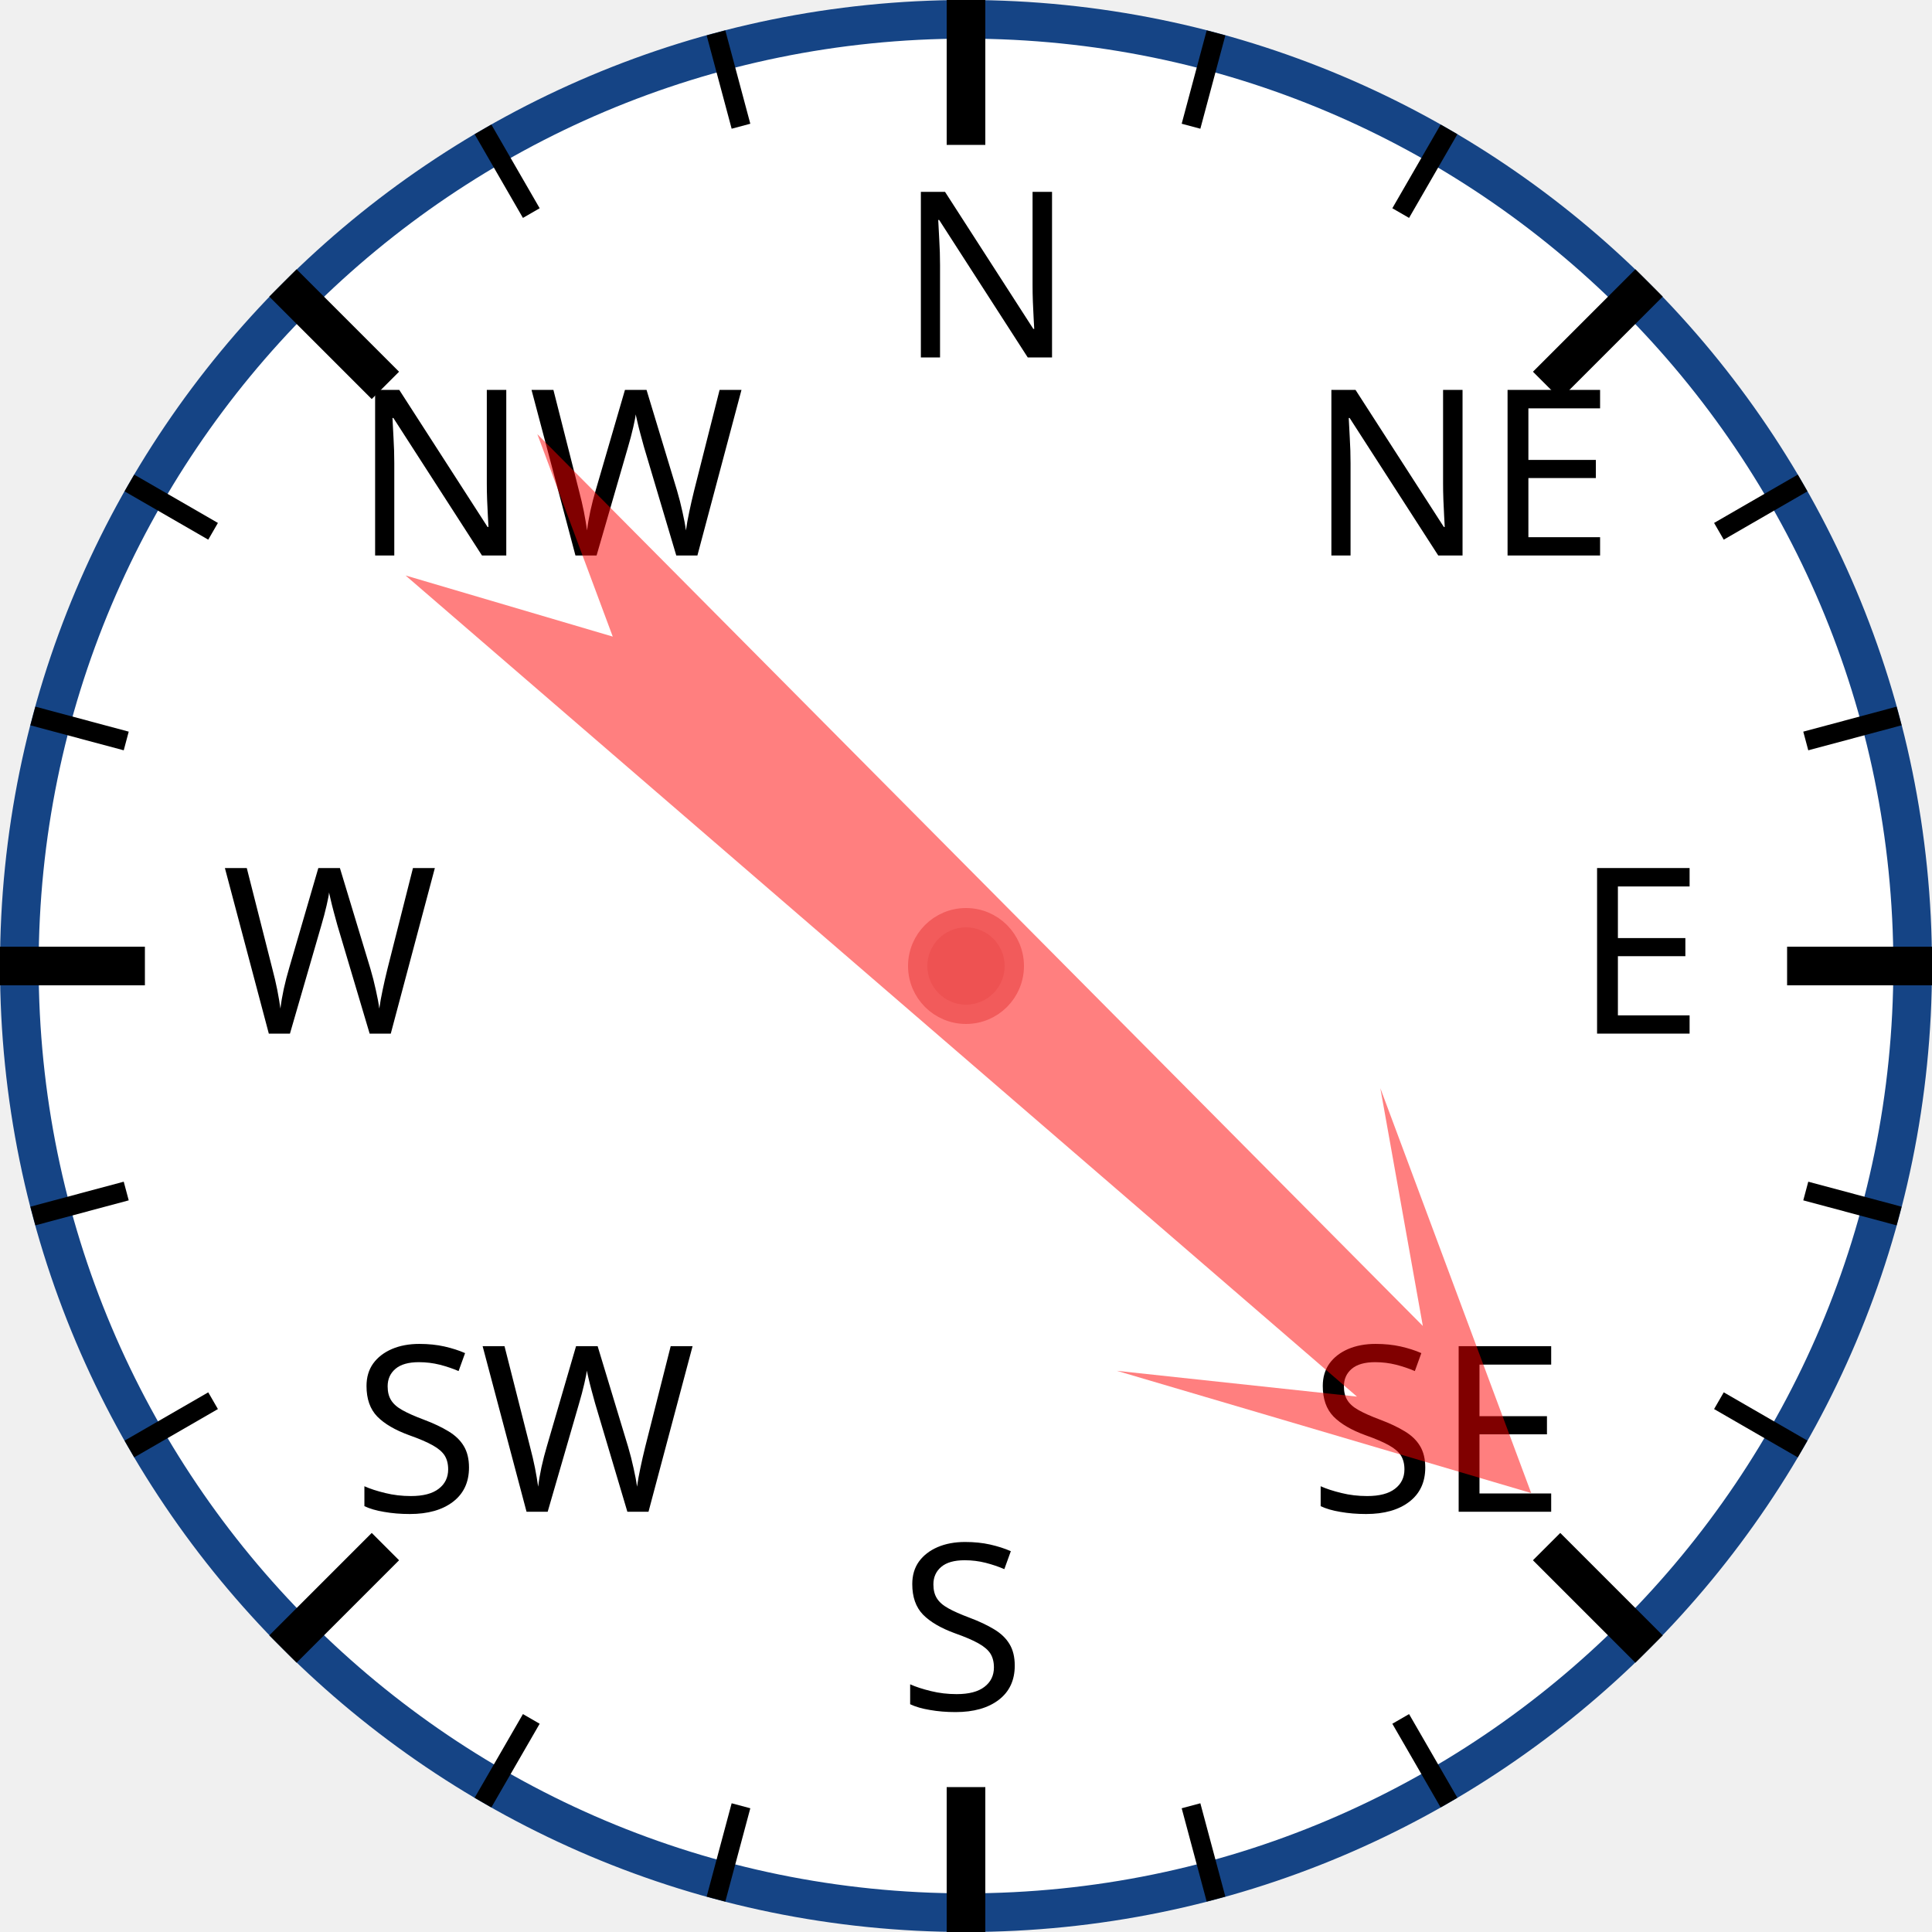
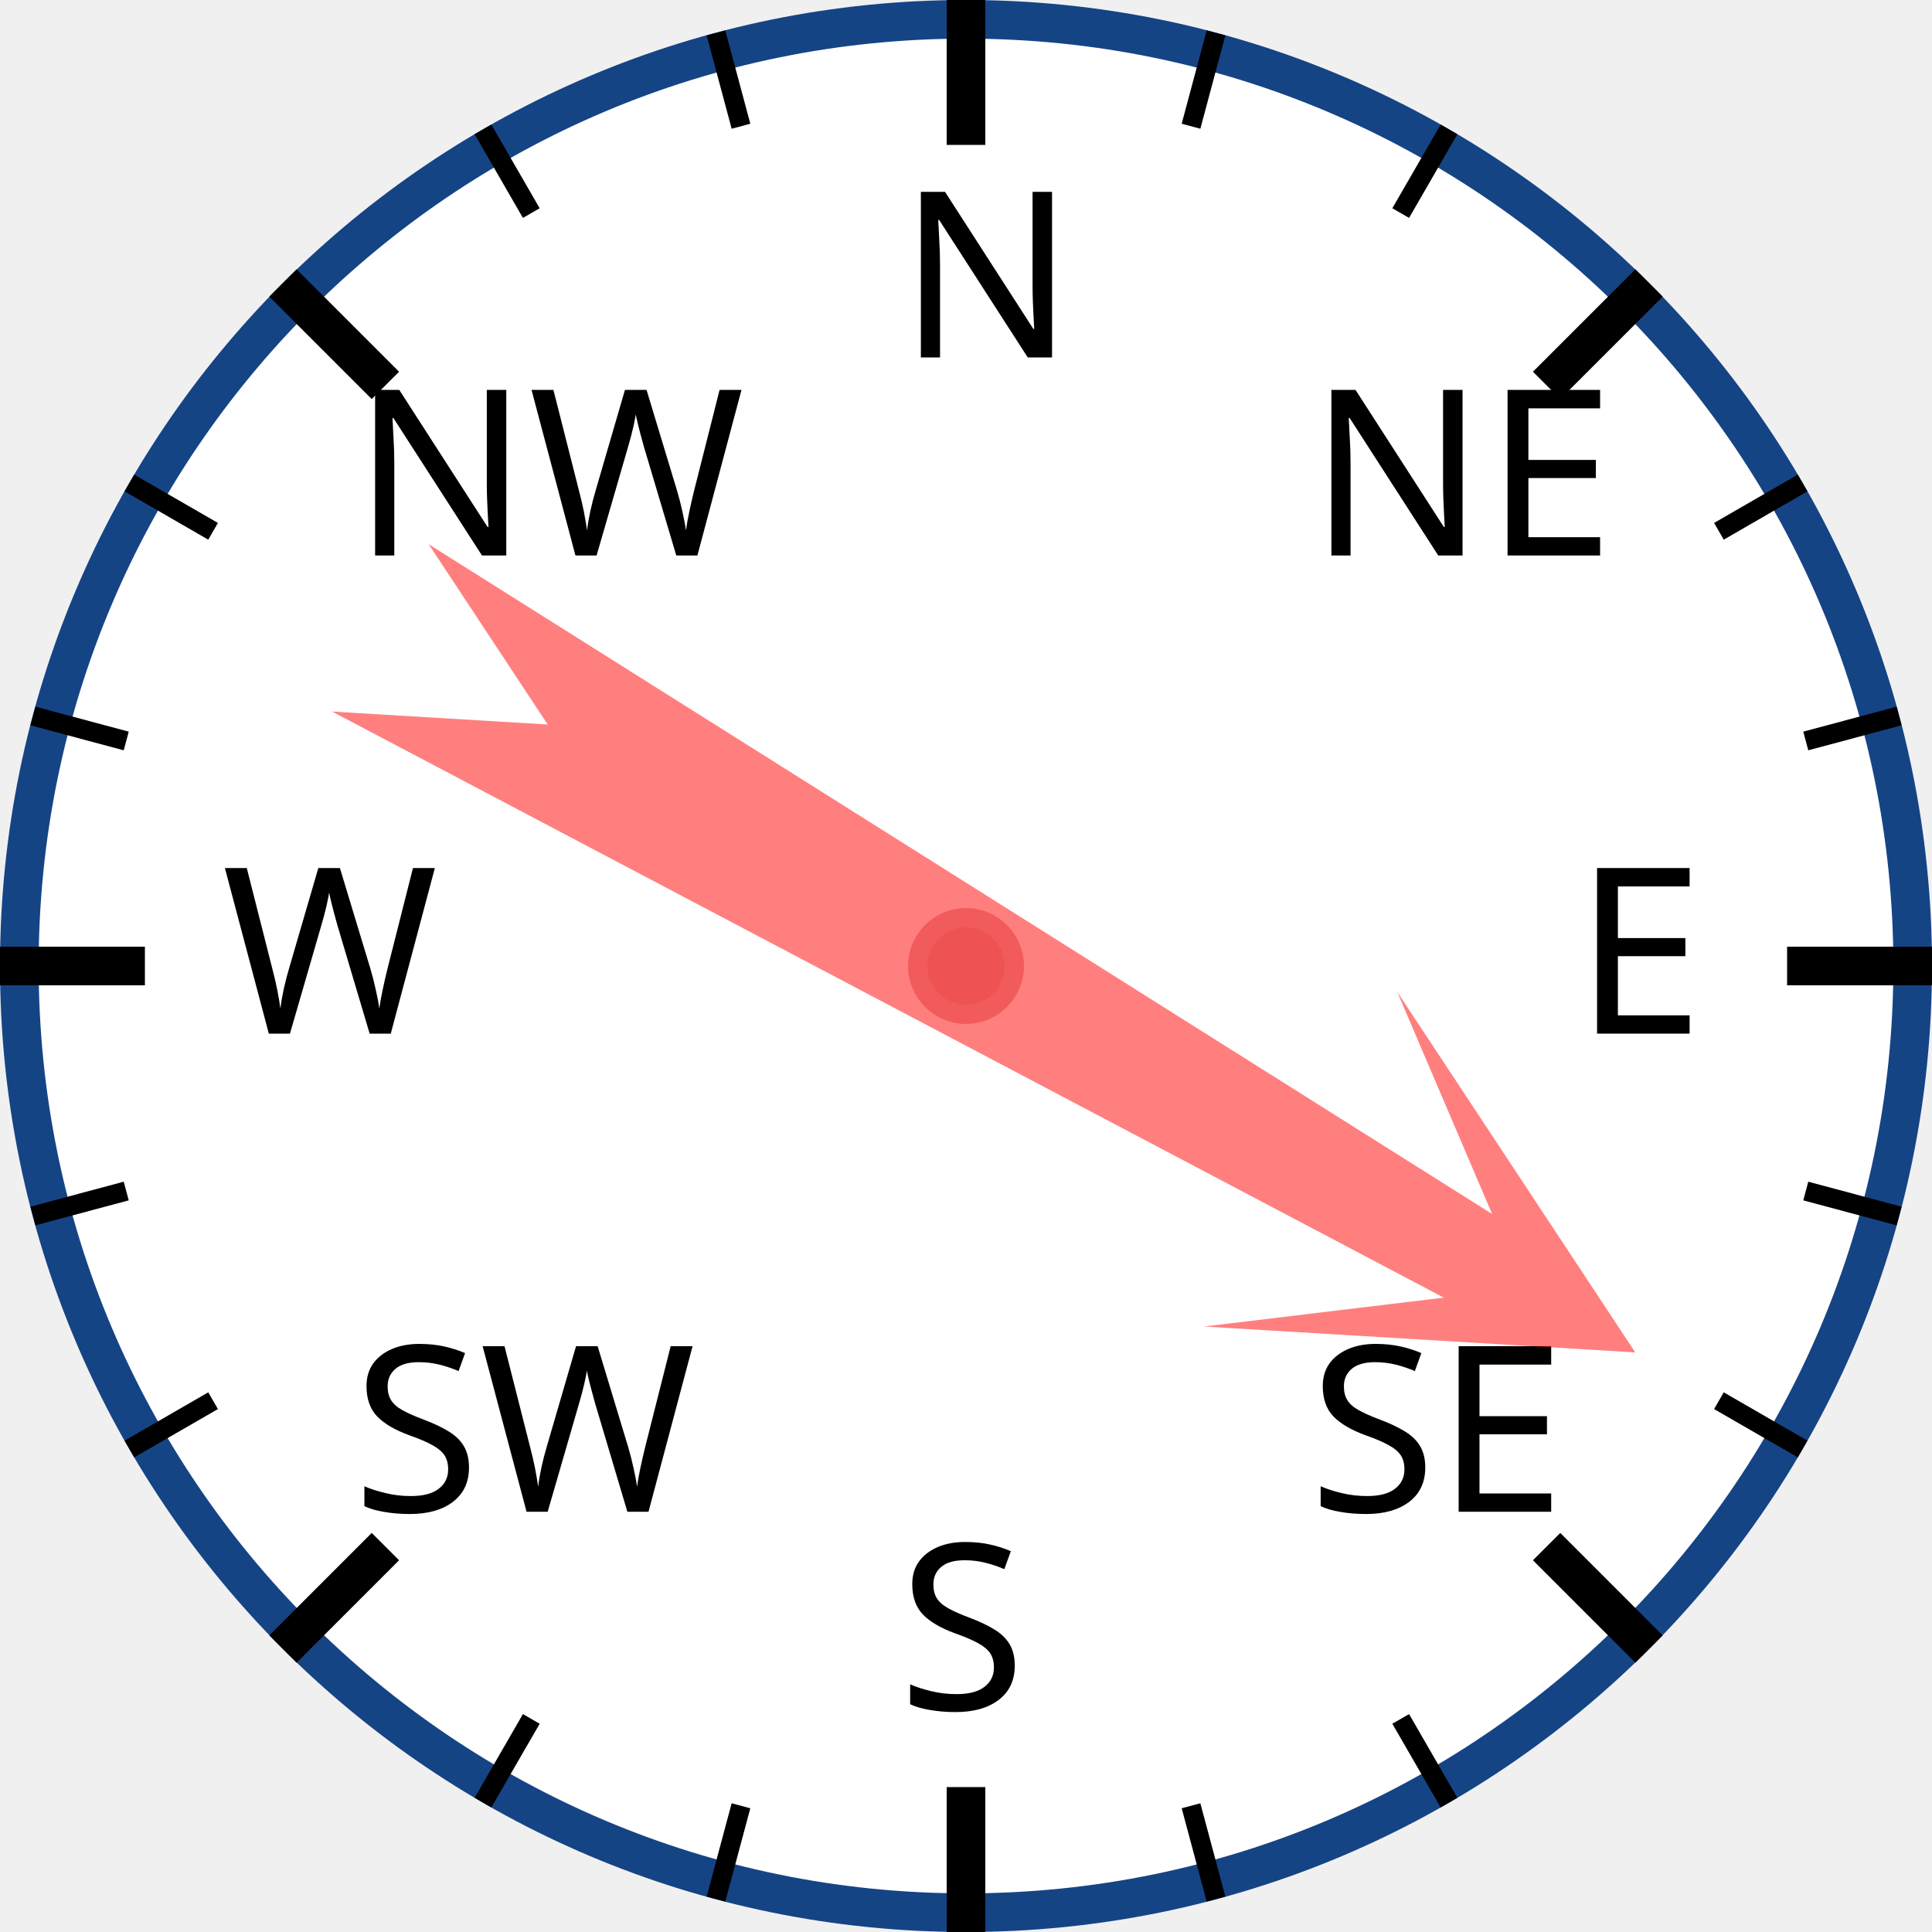
<svg xmlns="http://www.w3.org/2000/svg" width="120px" height="120px" viewBox="0 0 200 200">
  <circle cx="100" cy="100" r="98" style="fill: white; stroke: #154485; stroke-width: 4;" />
  <text x="93.0" y="37.0" style="font-family: sans-serif; font-size: 18pt;">N</text>
  <line x1="100.0" y1="0.0" x2="100.0" y2="15.0" style="stroke: black; stroke-width: 4;" />
  <line x1="74.118" y1="3.407" x2="76.706" y2="13.067" style="stroke: black; stroke-width: 2;" />
  <line x1="50" y1="13.397" x2="55" y2="22.058" style="stroke: black; stroke-width: 2;" />
  <text x="36.503" y="57.503" style="font-family: sans-serif; font-size: 18pt;">NW</text>
  <line x1="29.289" y1="29.289" x2="39.896" y2="39.896" style="stroke: black; stroke-width: 4;" />
  <line x1="13.397" y1="50" x2="22.058" y2="55" style="stroke: black; stroke-width: 2;" />
  <line x1="3.407" y1="74.118" x2="13.067" y2="76.706" style="stroke: black; stroke-width: 2;" />
  <text x="23.0" y="107.0" style="font-family: sans-serif; font-size: 18pt;">W</text>
  <line x1="0.0" y1="100.0" x2="15.0" y2="100.0" style="stroke: black; stroke-width: 4;" />
  <line x1="3.407" y1="125.882" x2="13.067" y2="123.294" style="stroke: black; stroke-width: 2;" />
  <line x1="13.397" y1="150" x2="22.058" y2="145" style="stroke: black; stroke-width: 2;" />
  <text x="36.503" y="156.497" style="font-family: sans-serif; font-size: 18pt;">SW</text>
  <line x1="29.289" y1="170.711" x2="39.896" y2="160.104" style="stroke: black; stroke-width: 4;" />
  <line x1="50" y1="186.603" x2="55" y2="177.942" style="stroke: black; stroke-width: 2;" />
  <line x1="74.118" y1="196.593" x2="76.706" y2="186.933" style="stroke: black; stroke-width: 2;" />
  <text x="93" y="177.0" style="font-family: sans-serif; font-size: 18pt;">S</text>
  <line x1="100" y1="200.0" x2="100" y2="185.0" style="stroke: black; stroke-width: 4;" />
  <line x1="125.882" y1="196.593" x2="123.294" y2="186.933" style="stroke: black; stroke-width: 2;" />
  <line x1="150.0" y1="186.603" x2="145.0" y2="177.942" style="stroke: black; stroke-width: 2;" />
  <text x="135.497" y="156.497" style="font-family: sans-serif; font-size: 18pt;">SE</text>
  <line x1="170.711" y1="170.711" x2="160.104" y2="160.104" style="stroke: black; stroke-width: 4;" />
  <line x1="186.603" y1="150" x2="177.942" y2="145" style="stroke: black; stroke-width: 2;" />
  <line x1="196.593" y1="125.882" x2="186.933" y2="123.294" style="stroke: black; stroke-width: 2;" />
  <text x="163.0" y="107" style="font-family: sans-serif; font-size: 18pt;">E</text>
  <line x1="200.0" y1="100" x2="185.0" y2="100" style="stroke: black; stroke-width: 4;" />
  <line x1="196.593" y1="74.118" x2="186.933" y2="76.706" style="stroke: black; stroke-width: 2;" />
  <line x1="186.603" y1="50" x2="177.942" y2="55" style="stroke: black; stroke-width: 2;" />
  <text x="135.497" y="57.503" style="font-family: sans-serif; font-size: 18pt;">NE</text>
  <line x1="170.711" y1="29.289" x2="160.104" y2="39.896" style="stroke: black; stroke-width: 4;" />
  <line x1="150" y1="13.397" x2="145" y2="22.058" style="stroke: black; stroke-width: 2;" />
  <line x1="125.882" y1="3.407" x2="123.294" y2="13.067" style="stroke: black; stroke-width: 2;" />
-   <polygon points="100 20 120 60 105 40 110 170 100 150 90 170 95 40 80 60" style="fill: red; fill-opacity: 0.5;" transform="rotate(133,100,100)" />
+   <polygon points="100 20 120 60 105 40 110 170 100 150 90 170 95 40 80 60" style="fill: red; fill-opacity: 0.5;" transform="rotate(120,100,100)" />
  <circle cx="100" cy="100" r="5" style="fill: #EE5252; stroke: #F25B5B; stroke-width: 2;" />
</svg>
